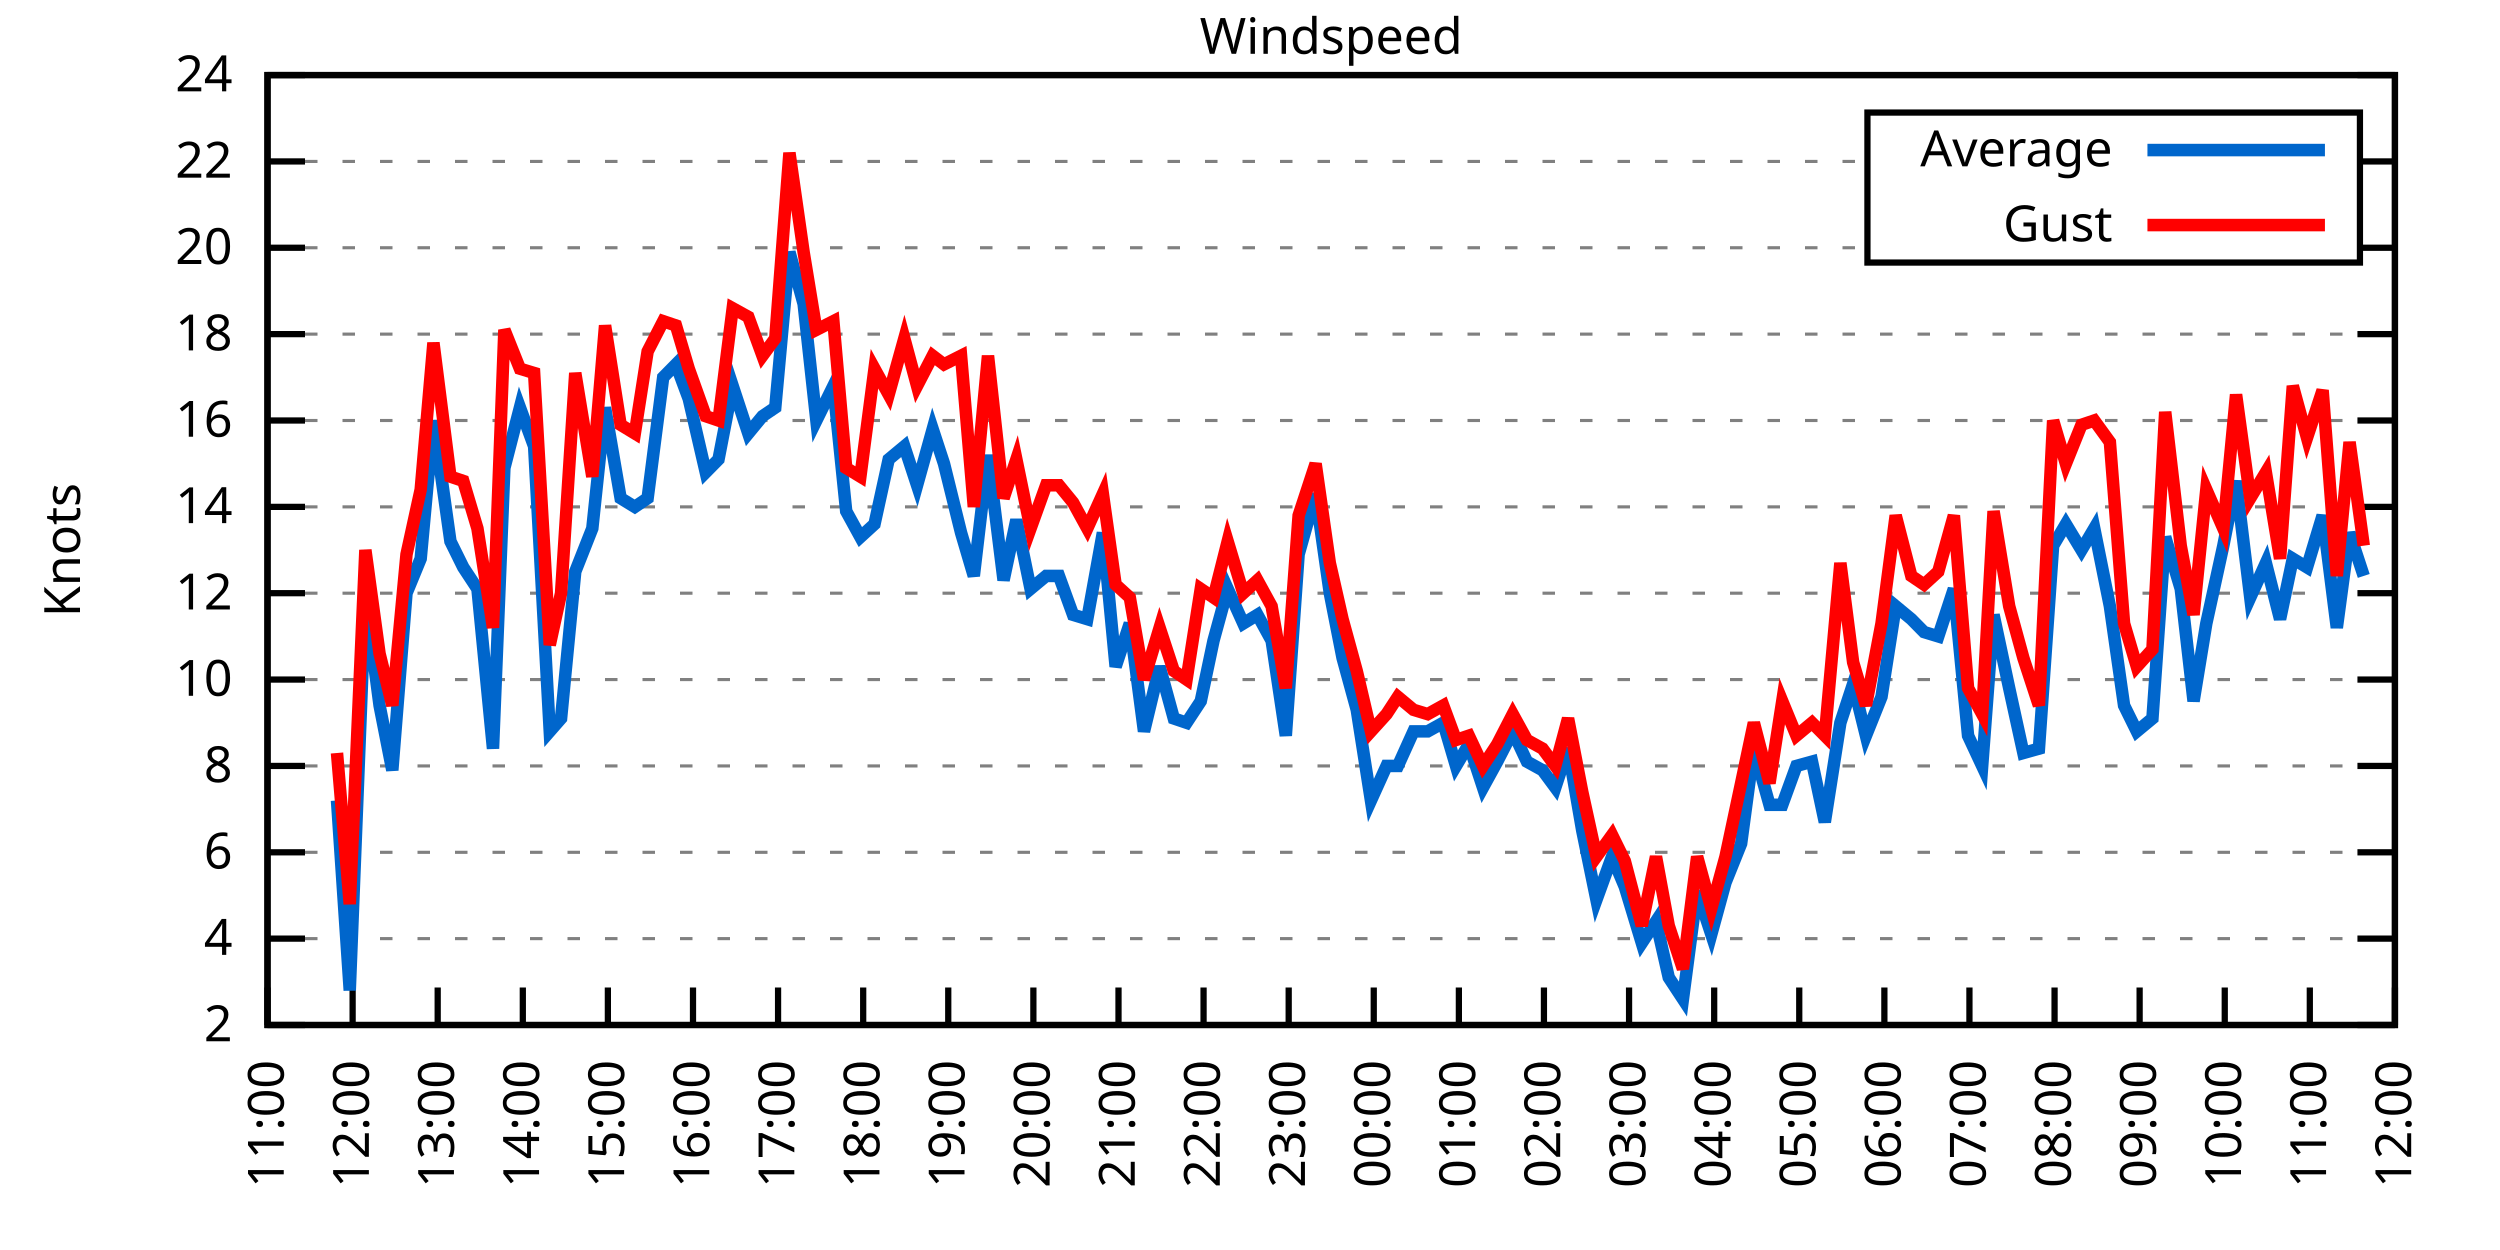
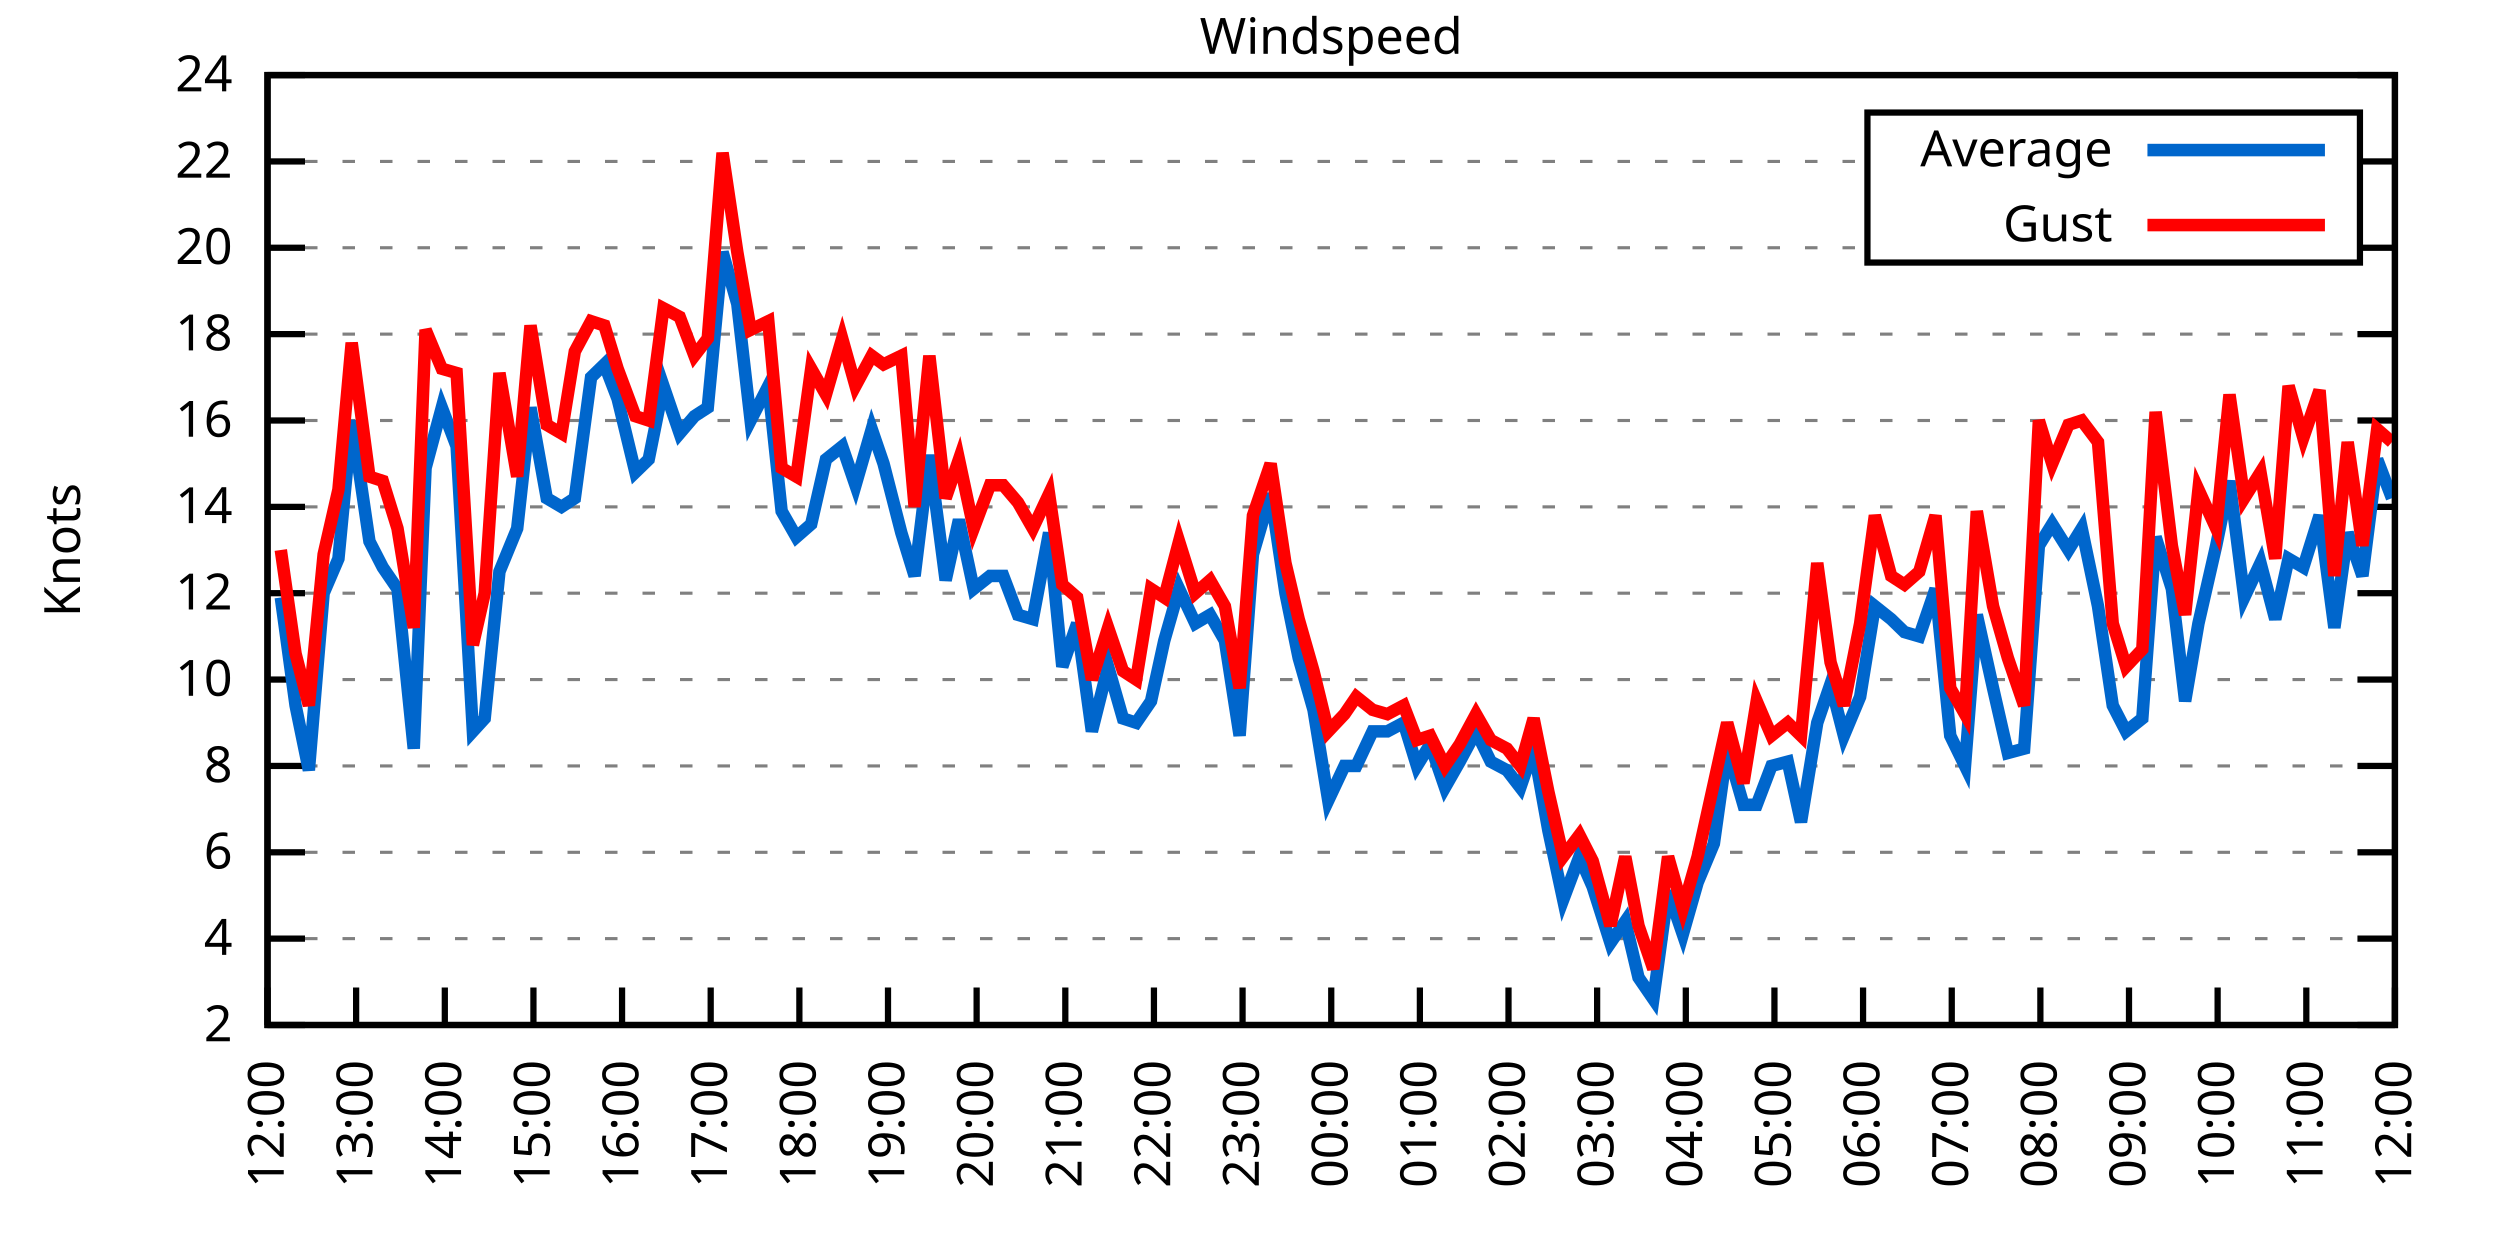
<svg xmlns="http://www.w3.org/2000/svg" xmlns:xlink="http://www.w3.org/1999/xlink" width="400" height="200" viewBox="0 0 400 200">
  <g id="gnuplot_canvas">
    <rect x="0" y="0" width="400" height="200" fill="none" />
    <defs>
      <circle id="gpDot" r="0.5" stroke-width="0.5" stroke="currentColor" />
      <path id="gpPt0" stroke-width="0.333" stroke="currentColor" d="M-1,0 h2 M0,-1 v2" />
      <path id="gpPt1" stroke-width="0.333" stroke="currentColor" d="M-1,-1 L1,1 M1,-1 L-1,1" />
      <path id="gpPt2" stroke-width="0.333" stroke="currentColor" d="M-1,0 L1,0 M0,-1 L0,1 M-1,-1 L1,1 M-1,1 L1,-1" />
      <rect id="gpPt3" stroke-width="0.333" stroke="currentColor" x="-1" y="-1" width="2" height="2" />
      <rect id="gpPt4" stroke-width="0.333" stroke="currentColor" fill="currentColor" x="-1" y="-1" width="2" height="2" />
      <circle id="gpPt5" stroke-width="0.333" stroke="currentColor" cx="0" cy="0" r="1" />
      <use xlink:href="#gpPt5" id="gpPt6" fill="currentColor" stroke="none" />
      <path id="gpPt7" stroke-width="0.333" stroke="currentColor" d="M0,-1.33 L-1.33,0.67 L1.33,0.67 z" />
      <use xlink:href="#gpPt7" id="gpPt8" fill="currentColor" stroke="none" />
      <use xlink:href="#gpPt7" id="gpPt9" stroke="currentColor" transform="rotate(180)" />
      <use xlink:href="#gpPt9" id="gpPt10" fill="currentColor" stroke="none" />
      <use xlink:href="#gpPt3" id="gpPt11" stroke="currentColor" transform="rotate(45)" />
      <use xlink:href="#gpPt11" id="gpPt12" fill="currentColor" stroke="none" />
      <path id="gpPt13" stroke-width="0.333" stroke="currentColor" d="M0,1.330 L1.265,0.411 L0.782,-1.067 L-0.782,-1.076 L-1.265,0.411 z" />
      <use xlink:href="#gpPt13" id="gpPt14" fill="currentColor" stroke="none" />
      <filter id="textbox" filterUnits="objectBoundingBox" x="0" y="0" height="1" width="1">
        <feFlood flood-color="white" flood-opacity="1" result="bgnd" />
        <feComposite in="SourceGraphic" in2="bgnd" operator="atop" />
      </filter>
      <filter id="greybox" filterUnits="objectBoundingBox" x="0" y="0" height="1" width="1">
        <feFlood flood-color="lightgrey" flood-opacity="1" result="grey" />
        <feComposite in="SourceGraphic" in2="grey" operator="atop" />
      </filter>
    </defs>
    <g fill="none" color="white" stroke="currentColor" stroke-width="1.00" stroke-linecap="butt" stroke-linejoin="miter">
</g>
    <g fill="none" color="black" stroke="currentColor" stroke-width="1.00" stroke-linecap="butt" stroke-linejoin="miter">
      <g stroke="none" shape-rendering="crispEdges">
        <polygon fill="rgb(255, 255, 255)" points="42.80,164.00 383.18,164.00 383.18,12.02 42.80,12.02 " />
      </g>
    </g>
    <g fill="none" color="black" stroke="currentColor" stroke-width="1.00" stroke-linecap="butt" stroke-linejoin="miter">
</g>
    <g fill="none" color="black" stroke="black" stroke-width="0.50" stroke-linecap="butt" stroke-linejoin="miter">
</g>
    <g fill="none" color="gray" stroke="currentColor" stroke-width="0.50" stroke-linecap="butt" stroke-linejoin="miter">
      <path stroke="gray" stroke-dasharray="2,4" class="gridline" d="M42.80,164.00 L383.19,164.00  " />
    </g>
    <g fill="none" color="gray" stroke="gray" stroke-width="1.00" stroke-linecap="butt" stroke-linejoin="miter">
</g>
    <g fill="none" color="black" stroke="currentColor" stroke-width="1.00" stroke-linecap="butt" stroke-linejoin="miter">
      <path stroke="black" d="M42.80,164.00 L48.80,164.00 M383.19,164.00 L377.19,164.00  " />
      <g transform="translate(37.20,166.60)" stroke="none" fill="black" font-family="Sans" font-size="8.00" text-anchor="end">
        <text>
          <tspan font-family="Sans"> 2</tspan>
        </text>
      </g>
    </g>
    <g fill="none" color="black" stroke="currentColor" stroke-width="1.00" stroke-linecap="butt" stroke-linejoin="miter">
</g>
    <g fill="none" color="black" stroke="black" stroke-width="0.50" stroke-linecap="butt" stroke-linejoin="miter">
</g>
    <g fill="none" color="gray" stroke="currentColor" stroke-width="0.50" stroke-linecap="butt" stroke-linejoin="miter">
      <path stroke="gray" stroke-dasharray="2,4" class="gridline" d="M42.80,150.18 L383.19,150.18  " />
    </g>
    <g fill="none" color="gray" stroke="gray" stroke-width="1.00" stroke-linecap="butt" stroke-linejoin="miter">
</g>
    <g fill="none" color="black" stroke="currentColor" stroke-width="1.00" stroke-linecap="butt" stroke-linejoin="miter">
      <path stroke="black" d="M42.80,150.18 L48.80,150.18 M383.19,150.18 L377.19,150.18  " />
      <g transform="translate(37.20,152.78)" stroke="none" fill="black" font-family="Sans" font-size="8.00" text-anchor="end">
        <text>
          <tspan font-family="Sans"> 4</tspan>
        </text>
      </g>
    </g>
    <g fill="none" color="black" stroke="currentColor" stroke-width="1.00" stroke-linecap="butt" stroke-linejoin="miter">
</g>
    <g fill="none" color="black" stroke="black" stroke-width="0.50" stroke-linecap="butt" stroke-linejoin="miter">
</g>
    <g fill="none" color="gray" stroke="currentColor" stroke-width="0.50" stroke-linecap="butt" stroke-linejoin="miter">
      <path stroke="gray" stroke-dasharray="2,4" class="gridline" d="M42.80,136.37 L383.19,136.37  " />
    </g>
    <g fill="none" color="gray" stroke="gray" stroke-width="1.00" stroke-linecap="butt" stroke-linejoin="miter">
</g>
    <g fill="none" color="black" stroke="currentColor" stroke-width="1.00" stroke-linecap="butt" stroke-linejoin="miter">
      <path stroke="black" d="M42.80,136.37 L48.80,136.37 M383.19,136.37 L377.19,136.37  " />
      <g transform="translate(37.20,138.97)" stroke="none" fill="black" font-family="Sans" font-size="8.00" text-anchor="end">
        <text>
          <tspan font-family="Sans"> 6</tspan>
        </text>
      </g>
    </g>
    <g fill="none" color="black" stroke="currentColor" stroke-width="1.00" stroke-linecap="butt" stroke-linejoin="miter">
</g>
    <g fill="none" color="black" stroke="black" stroke-width="0.50" stroke-linecap="butt" stroke-linejoin="miter">
</g>
    <g fill="none" color="gray" stroke="currentColor" stroke-width="0.50" stroke-linecap="butt" stroke-linejoin="miter">
      <path stroke="gray" stroke-dasharray="2,4" class="gridline" d="M42.80,122.55 L383.19,122.55  " />
    </g>
    <g fill="none" color="gray" stroke="gray" stroke-width="1.00" stroke-linecap="butt" stroke-linejoin="miter">
</g>
    <g fill="none" color="black" stroke="currentColor" stroke-width="1.00" stroke-linecap="butt" stroke-linejoin="miter">
      <path stroke="black" d="M42.80,122.55 L48.80,122.55 M383.19,122.55 L377.19,122.55  " />
      <g transform="translate(37.20,125.15)" stroke="none" fill="black" font-family="Sans" font-size="8.00" text-anchor="end">
        <text>
          <tspan font-family="Sans"> 8</tspan>
        </text>
      </g>
    </g>
    <g fill="none" color="black" stroke="currentColor" stroke-width="1.00" stroke-linecap="butt" stroke-linejoin="miter">
</g>
    <g fill="none" color="black" stroke="black" stroke-width="0.50" stroke-linecap="butt" stroke-linejoin="miter">
</g>
    <g fill="none" color="gray" stroke="currentColor" stroke-width="0.50" stroke-linecap="butt" stroke-linejoin="miter">
      <path stroke="gray" stroke-dasharray="2,4" class="gridline" d="M42.80,108.73 L383.19,108.73  " />
    </g>
    <g fill="none" color="gray" stroke="gray" stroke-width="1.00" stroke-linecap="butt" stroke-linejoin="miter">
</g>
    <g fill="none" color="black" stroke="currentColor" stroke-width="1.00" stroke-linecap="butt" stroke-linejoin="miter">
      <path stroke="black" d="M42.80,108.73 L48.80,108.73 M383.19,108.73 L377.19,108.73  " />
      <g transform="translate(37.20,111.33)" stroke="none" fill="black" font-family="Sans" font-size="8.00" text-anchor="end">
        <text>
          <tspan font-family="Sans"> 10</tspan>
        </text>
      </g>
    </g>
    <g fill="none" color="black" stroke="currentColor" stroke-width="1.00" stroke-linecap="butt" stroke-linejoin="miter">
</g>
    <g fill="none" color="black" stroke="black" stroke-width="0.50" stroke-linecap="butt" stroke-linejoin="miter">
</g>
    <g fill="none" color="gray" stroke="currentColor" stroke-width="0.50" stroke-linecap="butt" stroke-linejoin="miter">
      <path stroke="gray" stroke-dasharray="2,4" class="gridline" d="M42.80,94.91 L383.19,94.91  " />
    </g>
    <g fill="none" color="gray" stroke="gray" stroke-width="1.00" stroke-linecap="butt" stroke-linejoin="miter">
</g>
    <g fill="none" color="black" stroke="currentColor" stroke-width="1.00" stroke-linecap="butt" stroke-linejoin="miter">
      <path stroke="black" d="M42.80,94.91 L48.80,94.91 M383.19,94.91 L377.19,94.91  " />
      <g transform="translate(37.20,97.51)" stroke="none" fill="black" font-family="Sans" font-size="8.00" text-anchor="end">
        <text>
          <tspan font-family="Sans"> 12</tspan>
        </text>
      </g>
    </g>
    <g fill="none" color="black" stroke="currentColor" stroke-width="1.00" stroke-linecap="butt" stroke-linejoin="miter">
</g>
    <g fill="none" color="black" stroke="black" stroke-width="0.50" stroke-linecap="butt" stroke-linejoin="miter">
</g>
    <g fill="none" color="gray" stroke="currentColor" stroke-width="0.50" stroke-linecap="butt" stroke-linejoin="miter">
      <path stroke="gray" stroke-dasharray="2,4" class="gridline" d="M42.80,81.10 L383.19,81.10  " />
    </g>
    <g fill="none" color="gray" stroke="gray" stroke-width="1.00" stroke-linecap="butt" stroke-linejoin="miter">
</g>
    <g fill="none" color="black" stroke="currentColor" stroke-width="1.00" stroke-linecap="butt" stroke-linejoin="miter">
      <path stroke="black" d="M42.80,81.10 L48.80,81.10 M383.19,81.10 L377.19,81.10  " />
      <g transform="translate(37.20,83.70)" stroke="none" fill="black" font-family="Sans" font-size="8.00" text-anchor="end">
        <text>
          <tspan font-family="Sans"> 14</tspan>
        </text>
      </g>
    </g>
    <g fill="none" color="black" stroke="currentColor" stroke-width="1.00" stroke-linecap="butt" stroke-linejoin="miter">
</g>
    <g fill="none" color="black" stroke="black" stroke-width="0.50" stroke-linecap="butt" stroke-linejoin="miter">
</g>
    <g fill="none" color="gray" stroke="currentColor" stroke-width="0.50" stroke-linecap="butt" stroke-linejoin="miter">
      <path stroke="gray" stroke-dasharray="2,4" class="gridline" d="M42.80,67.28 L383.19,67.28  " />
    </g>
    <g fill="none" color="gray" stroke="gray" stroke-width="1.00" stroke-linecap="butt" stroke-linejoin="miter">
</g>
    <g fill="none" color="black" stroke="currentColor" stroke-width="1.00" stroke-linecap="butt" stroke-linejoin="miter">
      <path stroke="black" d="M42.80,67.28 L48.80,67.28 M383.19,67.28 L377.19,67.28  " />
      <g transform="translate(37.20,69.88)" stroke="none" fill="black" font-family="Sans" font-size="8.00" text-anchor="end">
        <text>
          <tspan font-family="Sans"> 16</tspan>
        </text>
      </g>
    </g>
    <g fill="none" color="black" stroke="currentColor" stroke-width="1.00" stroke-linecap="butt" stroke-linejoin="miter">
</g>
    <g fill="none" color="black" stroke="black" stroke-width="0.50" stroke-linecap="butt" stroke-linejoin="miter">
</g>
    <g fill="none" color="gray" stroke="currentColor" stroke-width="0.50" stroke-linecap="butt" stroke-linejoin="miter">
      <path stroke="gray" stroke-dasharray="2,4" class="gridline" d="M42.80,53.46 L383.19,53.46  " />
    </g>
    <g fill="none" color="gray" stroke="gray" stroke-width="1.00" stroke-linecap="butt" stroke-linejoin="miter">
</g>
    <g fill="none" color="black" stroke="currentColor" stroke-width="1.00" stroke-linecap="butt" stroke-linejoin="miter">
      <path stroke="black" d="M42.80,53.46 L48.80,53.46 M383.19,53.46 L377.19,53.46  " />
      <g transform="translate(37.20,56.06)" stroke="none" fill="black" font-family="Sans" font-size="8.00" text-anchor="end">
        <text>
          <tspan font-family="Sans"> 18</tspan>
        </text>
      </g>
    </g>
    <g fill="none" color="black" stroke="currentColor" stroke-width="1.00" stroke-linecap="butt" stroke-linejoin="miter">
</g>
    <g fill="none" color="black" stroke="black" stroke-width="0.50" stroke-linecap="butt" stroke-linejoin="miter">
</g>
    <g fill="none" color="gray" stroke="currentColor" stroke-width="0.50" stroke-linecap="butt" stroke-linejoin="miter">
      <path stroke="gray" stroke-dasharray="2,4" class="gridline" d="M42.80,39.64 L298.79,39.64 M377.59,39.64 L383.19,39.64  " />
    </g>
    <g fill="none" color="gray" stroke="gray" stroke-width="1.00" stroke-linecap="butt" stroke-linejoin="miter">
</g>
    <g fill="none" color="black" stroke="currentColor" stroke-width="1.00" stroke-linecap="butt" stroke-linejoin="miter">
      <path stroke="black" d="M42.80,39.64 L48.80,39.64 M383.19,39.64 L377.19,39.64  " />
      <g transform="translate(37.20,42.24)" stroke="none" fill="black" font-family="Sans" font-size="8.00" text-anchor="end">
        <text>
          <tspan font-family="Sans"> 20</tspan>
        </text>
      </g>
    </g>
    <g fill="none" color="black" stroke="currentColor" stroke-width="1.00" stroke-linecap="butt" stroke-linejoin="miter">
</g>
    <g fill="none" color="black" stroke="black" stroke-width="0.50" stroke-linecap="butt" stroke-linejoin="miter">
</g>
    <g fill="none" color="gray" stroke="currentColor" stroke-width="0.50" stroke-linecap="butt" stroke-linejoin="miter">
      <path stroke="gray" stroke-dasharray="2,4" class="gridline" d="M42.80,25.83 L298.79,25.83 M377.59,25.83 L383.19,25.83  " />
    </g>
    <g fill="none" color="gray" stroke="gray" stroke-width="1.00" stroke-linecap="butt" stroke-linejoin="miter">
</g>
    <g fill="none" color="black" stroke="currentColor" stroke-width="1.00" stroke-linecap="butt" stroke-linejoin="miter">
      <path stroke="black" d="M42.80,25.83 L48.80,25.83 M383.19,25.83 L377.19,25.83  " />
      <g transform="translate(37.20,28.43)" stroke="none" fill="black" font-family="Sans" font-size="8.00" text-anchor="end">
        <text>
          <tspan font-family="Sans"> 22</tspan>
        </text>
      </g>
    </g>
    <g fill="none" color="black" stroke="currentColor" stroke-width="1.00" stroke-linecap="butt" stroke-linejoin="miter">
</g>
    <g fill="none" color="black" stroke="black" stroke-width="0.50" stroke-linecap="butt" stroke-linejoin="miter">
</g>
    <g fill="none" color="gray" stroke="currentColor" stroke-width="0.50" stroke-linecap="butt" stroke-linejoin="miter">
      <path stroke="gray" stroke-dasharray="2,4" class="gridline" d="M42.80,12.01 L383.19,12.01  " />
    </g>
    <g fill="none" color="gray" stroke="gray" stroke-width="1.00" stroke-linecap="butt" stroke-linejoin="miter">
</g>
    <g fill="none" color="black" stroke="currentColor" stroke-width="1.00" stroke-linecap="butt" stroke-linejoin="miter">
      <path stroke="black" d="M42.80,12.01 L48.80,12.01 M383.19,12.01 L377.19,12.01  " />
      <g transform="translate(37.20,14.61)" stroke="none" fill="black" font-family="Sans" font-size="8.00" text-anchor="end">
        <text>
          <tspan font-family="Sans"> 24</tspan>
        </text>
      </g>
    </g>
    <g fill="none" color="black" stroke="currentColor" stroke-width="1.00" stroke-linecap="butt" stroke-linejoin="miter">
      <path stroke="black" d="M42.80,164.00 L42.80,158.00  " />
      <g transform="translate(45.40,169.60) rotate(270.00)" stroke="none" fill="black" font-family="Sans" font-size="8.00" text-anchor="end">
        <text>
-           <tspan font-family="Sans">11:00</tspan>
-         </text>
-       </g>
-     </g>
-     <g fill="none" color="black" stroke="currentColor" stroke-width="1.00" stroke-linecap="butt" stroke-linejoin="miter">
-       <path stroke="black" d="M56.42,164.00 L56.42,158.00  " />
-       <g transform="translate(59.02,169.60) rotate(270.00)" stroke="none" fill="black" font-family="Sans" font-size="8.00" text-anchor="end">
-         <text>
          <tspan font-family="Sans">12:00</tspan>
        </text>
      </g>
    </g>
    <g fill="none" color="black" stroke="currentColor" stroke-width="1.00" stroke-linecap="butt" stroke-linejoin="miter">
-       <path stroke="black" d="M70.03,164.00 L70.03,158.00  " />
-       <g transform="translate(72.63,169.60) rotate(270.00)" stroke="none" fill="black" font-family="Sans" font-size="8.00" text-anchor="end">
+       <path stroke="black" d="M56.98,164.00 L56.98,158.00  " />
+       <g transform="translate(59.58,169.60) rotate(270.00)" stroke="none" fill="black" font-family="Sans" font-size="8.00" text-anchor="end">
        <text>
          <tspan font-family="Sans">13:00</tspan>
        </text>
      </g>
    </g>
    <g fill="none" color="black" stroke="currentColor" stroke-width="1.00" stroke-linecap="butt" stroke-linejoin="miter">
-       <path stroke="black" d="M83.65,164.00 L83.65,158.00  " />
-       <g transform="translate(86.25,169.60) rotate(270.00)" stroke="none" fill="black" font-family="Sans" font-size="8.00" text-anchor="end">
+       <path stroke="black" d="M71.17,164.00 L71.17,158.00  " />
+       <g transform="translate(73.77,169.60) rotate(270.00)" stroke="none" fill="black" font-family="Sans" font-size="8.00" text-anchor="end">
        <text>
          <tspan font-family="Sans">14:00</tspan>
        </text>
      </g>
    </g>
    <g fill="none" color="black" stroke="currentColor" stroke-width="1.00" stroke-linecap="butt" stroke-linejoin="miter">
-       <path stroke="black" d="M97.26,164.00 L97.26,158.00  " />
-       <g transform="translate(99.86,169.60) rotate(270.00)" stroke="none" fill="black" font-family="Sans" font-size="8.00" text-anchor="end">
+       <path stroke="black" d="M85.35,164.00 L85.35,158.00  " />
+       <g transform="translate(87.95,169.60) rotate(270.00)" stroke="none" fill="black" font-family="Sans" font-size="8.00" text-anchor="end">
        <text>
          <tspan font-family="Sans">15:00</tspan>
        </text>
      </g>
    </g>
    <g fill="none" color="black" stroke="currentColor" stroke-width="1.00" stroke-linecap="butt" stroke-linejoin="miter">
-       <path stroke="black" d="M110.88,164.00 L110.88,158.00  " />
-       <g transform="translate(113.48,169.60) rotate(270.00)" stroke="none" fill="black" font-family="Sans" font-size="8.00" text-anchor="end">
+       <path stroke="black" d="M99.53,164.00 L99.53,158.00  " />
+       <g transform="translate(102.13,169.60) rotate(270.00)" stroke="none" fill="black" font-family="Sans" font-size="8.00" text-anchor="end">
        <text>
          <tspan font-family="Sans">16:00</tspan>
        </text>
      </g>
    </g>
    <g fill="none" color="black" stroke="currentColor" stroke-width="1.00" stroke-linecap="butt" stroke-linejoin="miter">
-       <path stroke="black" d="M124.49,164.00 L124.49,158.00  " />
-       <g transform="translate(127.09,169.60) rotate(270.00)" stroke="none" fill="black" font-family="Sans" font-size="8.00" text-anchor="end">
+       <path stroke="black" d="M113.71,164.00 L113.71,158.00  " />
+       <g transform="translate(116.31,169.60) rotate(270.00)" stroke="none" fill="black" font-family="Sans" font-size="8.00" text-anchor="end">
        <text>
          <tspan font-family="Sans">17:00</tspan>
        </text>
      </g>
    </g>
    <g fill="none" color="black" stroke="currentColor" stroke-width="1.00" stroke-linecap="butt" stroke-linejoin="miter">
-       <path stroke="black" d="M138.11,164.00 L138.11,158.00  " />
-       <g transform="translate(140.71,169.60) rotate(270.00)" stroke="none" fill="black" font-family="Sans" font-size="8.00" text-anchor="end">
+       <path stroke="black" d="M127.90,164.00 L127.90,158.00  " />
+       <g transform="translate(130.50,169.60) rotate(270.00)" stroke="none" fill="black" font-family="Sans" font-size="8.00" text-anchor="end">
        <text>
          <tspan font-family="Sans">18:00</tspan>
        </text>
      </g>
    </g>
    <g fill="none" color="black" stroke="currentColor" stroke-width="1.00" stroke-linecap="butt" stroke-linejoin="miter">
-       <path stroke="black" d="M151.72,164.00 L151.72,158.00  " />
-       <g transform="translate(154.32,169.60) rotate(270.00)" stroke="none" fill="black" font-family="Sans" font-size="8.00" text-anchor="end">
+       <path stroke="black" d="M142.08,164.00 L142.08,158.00  " />
+       <g transform="translate(144.68,169.60) rotate(270.00)" stroke="none" fill="black" font-family="Sans" font-size="8.00" text-anchor="end">
        <text>
          <tspan font-family="Sans">19:00</tspan>
        </text>
      </g>
    </g>
    <g fill="none" color="black" stroke="currentColor" stroke-width="1.00" stroke-linecap="butt" stroke-linejoin="miter">
-       <path stroke="black" d="M165.34,164.00 L165.34,158.00  " />
-       <g transform="translate(167.94,169.60) rotate(270.00)" stroke="none" fill="black" font-family="Sans" font-size="8.00" text-anchor="end">
+       <path stroke="black" d="M156.26,164.00 L156.26,158.00  " />
+       <g transform="translate(158.86,169.60) rotate(270.00)" stroke="none" fill="black" font-family="Sans" font-size="8.00" text-anchor="end">
        <text>
          <tspan font-family="Sans">20:00</tspan>
        </text>
      </g>
    </g>
    <g fill="none" color="black" stroke="currentColor" stroke-width="1.00" stroke-linecap="butt" stroke-linejoin="miter">
-       <path stroke="black" d="M178.96,164.00 L178.96,158.00  " />
-       <g transform="translate(181.56,169.60) rotate(270.00)" stroke="none" fill="black" font-family="Sans" font-size="8.00" text-anchor="end">
+       <path stroke="black" d="M170.45,164.00 L170.45,158.00  " />
+       <g transform="translate(173.05,169.60) rotate(270.00)" stroke="none" fill="black" font-family="Sans" font-size="8.00" text-anchor="end">
        <text>
          <tspan font-family="Sans">21:00</tspan>
        </text>
      </g>
    </g>
    <g fill="none" color="black" stroke="currentColor" stroke-width="1.00" stroke-linecap="butt" stroke-linejoin="miter">
-       <path stroke="black" d="M192.57,164.00 L192.57,158.00  " />
-       <g transform="translate(195.17,169.60) rotate(270.00)" stroke="none" fill="black" font-family="Sans" font-size="8.00" text-anchor="end">
+       <path stroke="black" d="M184.63,164.00 L184.63,158.00  " />
+       <g transform="translate(187.23,169.60) rotate(270.00)" stroke="none" fill="black" font-family="Sans" font-size="8.00" text-anchor="end">
        <text>
          <tspan font-family="Sans">22:00</tspan>
        </text>
      </g>
    </g>
    <g fill="none" color="black" stroke="currentColor" stroke-width="1.00" stroke-linecap="butt" stroke-linejoin="miter">
-       <path stroke="black" d="M206.19,164.00 L206.19,158.00  " />
-       <g transform="translate(208.79,169.60) rotate(270.00)" stroke="none" fill="black" font-family="Sans" font-size="8.00" text-anchor="end">
+       <path stroke="black" d="M198.81,164.00 L198.81,158.00  " />
+       <g transform="translate(201.41,169.60) rotate(270.00)" stroke="none" fill="black" font-family="Sans" font-size="8.00" text-anchor="end">
        <text>
          <tspan font-family="Sans">23:00</tspan>
        </text>
      </g>
    </g>
    <g fill="none" color="black" stroke="currentColor" stroke-width="1.00" stroke-linecap="butt" stroke-linejoin="miter">
-       <path stroke="black" d="M219.80,164.00 L219.80,158.00  " />
-       <g transform="translate(222.40,169.60) rotate(270.00)" stroke="none" fill="black" font-family="Sans" font-size="8.00" text-anchor="end">
+       <path stroke="black" d="M213.00,164.00 L213.00,158.00  " />
+       <g transform="translate(215.60,169.60) rotate(270.00)" stroke="none" fill="black" font-family="Sans" font-size="8.00" text-anchor="end">
        <text>
          <tspan font-family="Sans">00:00</tspan>
        </text>
      </g>
    </g>
    <g fill="none" color="black" stroke="currentColor" stroke-width="1.00" stroke-linecap="butt" stroke-linejoin="miter">
-       <path stroke="black" d="M233.42,164.00 L233.42,158.00  " />
-       <g transform="translate(236.02,169.60) rotate(270.00)" stroke="none" fill="black" font-family="Sans" font-size="8.00" text-anchor="end">
+       <path stroke="black" d="M227.18,164.00 L227.18,158.00  " />
+       <g transform="translate(229.78,169.60) rotate(270.00)" stroke="none" fill="black" font-family="Sans" font-size="8.00" text-anchor="end">
        <text>
          <tspan font-family="Sans">01:00</tspan>
        </text>
      </g>
    </g>
    <g fill="none" color="black" stroke="currentColor" stroke-width="1.00" stroke-linecap="butt" stroke-linejoin="miter">
-       <path stroke="black" d="M247.03,164.00 L247.03,158.00  " />
-       <g transform="translate(249.63,169.60) rotate(270.00)" stroke="none" fill="black" font-family="Sans" font-size="8.00" text-anchor="end">
+       <path stroke="black" d="M241.36,164.00 L241.36,158.00  " />
+       <g transform="translate(243.96,169.60) rotate(270.00)" stroke="none" fill="black" font-family="Sans" font-size="8.00" text-anchor="end">
        <text>
          <tspan font-family="Sans">02:00</tspan>
        </text>
      </g>
    </g>
    <g fill="none" color="black" stroke="currentColor" stroke-width="1.00" stroke-linecap="butt" stroke-linejoin="miter">
-       <path stroke="black" d="M260.65,164.00 L260.65,158.00  " />
-       <g transform="translate(263.25,169.60) rotate(270.00)" stroke="none" fill="black" font-family="Sans" font-size="8.00" text-anchor="end">
+       <path stroke="black" d="M255.54,164.00 L255.54,158.00  " />
+       <g transform="translate(258.14,169.60) rotate(270.00)" stroke="none" fill="black" font-family="Sans" font-size="8.00" text-anchor="end">
        <text>
          <tspan font-family="Sans">03:00</tspan>
        </text>
      </g>
    </g>
    <g fill="none" color="black" stroke="currentColor" stroke-width="1.00" stroke-linecap="butt" stroke-linejoin="miter">
-       <path stroke="black" d="M274.27,164.00 L274.27,158.00  " />
-       <g transform="translate(276.87,169.60) rotate(270.00)" stroke="none" fill="black" font-family="Sans" font-size="8.00" text-anchor="end">
+       <path stroke="black" d="M269.73,164.00 L269.73,158.00  " />
+       <g transform="translate(272.33,169.60) rotate(270.00)" stroke="none" fill="black" font-family="Sans" font-size="8.00" text-anchor="end">
        <text>
          <tspan font-family="Sans">04:00</tspan>
        </text>
      </g>
    </g>
    <g fill="none" color="black" stroke="currentColor" stroke-width="1.00" stroke-linecap="butt" stroke-linejoin="miter">
-       <path stroke="black" d="M287.88,164.00 L287.88,158.00  " />
-       <g transform="translate(290.48,169.60) rotate(270.00)" stroke="none" fill="black" font-family="Sans" font-size="8.00" text-anchor="end">
+       <path stroke="black" d="M283.91,164.00 L283.91,158.00  " />
+       <g transform="translate(286.51,169.60) rotate(270.00)" stroke="none" fill="black" font-family="Sans" font-size="8.00" text-anchor="end">
        <text>
          <tspan font-family="Sans">05:00</tspan>
        </text>
      </g>
    </g>
    <g fill="none" color="black" stroke="currentColor" stroke-width="1.00" stroke-linecap="butt" stroke-linejoin="miter">
-       <path stroke="black" d="M301.50,164.00 L301.50,158.00  " />
-       <g transform="translate(304.10,169.60) rotate(270.00)" stroke="none" fill="black" font-family="Sans" font-size="8.00" text-anchor="end">
+       <path stroke="black" d="M298.09,164.00 L298.09,158.00  " />
+       <g transform="translate(300.69,169.60) rotate(270.00)" stroke="none" fill="black" font-family="Sans" font-size="8.00" text-anchor="end">
        <text>
          <tspan font-family="Sans">06:00</tspan>
        </text>
      </g>
    </g>
    <g fill="none" color="black" stroke="currentColor" stroke-width="1.00" stroke-linecap="butt" stroke-linejoin="miter">
-       <path stroke="black" d="M315.11,164.00 L315.11,158.00  " />
-       <g transform="translate(317.71,169.60) rotate(270.00)" stroke="none" fill="black" font-family="Sans" font-size="8.00" text-anchor="end">
+       <path stroke="black" d="M312.28,164.00 L312.28,158.00  " />
+       <g transform="translate(314.88,169.60) rotate(270.00)" stroke="none" fill="black" font-family="Sans" font-size="8.00" text-anchor="end">
        <text>
          <tspan font-family="Sans">07:00</tspan>
        </text>
      </g>
    </g>
    <g fill="none" color="black" stroke="currentColor" stroke-width="1.00" stroke-linecap="butt" stroke-linejoin="miter">
-       <path stroke="black" d="M328.73,164.00 L328.73,158.00  " />
-       <g transform="translate(331.33,169.60) rotate(270.00)" stroke="none" fill="black" font-family="Sans" font-size="8.00" text-anchor="end">
+       <path stroke="black" d="M326.46,164.00 L326.46,158.00  " />
+       <g transform="translate(329.06,169.60) rotate(270.00)" stroke="none" fill="black" font-family="Sans" font-size="8.00" text-anchor="end">
        <text>
          <tspan font-family="Sans">08:00</tspan>
        </text>
      </g>
    </g>
    <g fill="none" color="black" stroke="currentColor" stroke-width="1.00" stroke-linecap="butt" stroke-linejoin="miter">
-       <path stroke="black" d="M342.34,164.00 L342.34,158.00  " />
-       <g transform="translate(344.94,169.60) rotate(270.00)" stroke="none" fill="black" font-family="Sans" font-size="8.00" text-anchor="end">
+       <path stroke="black" d="M340.64,164.00 L340.64,158.00  " />
+       <g transform="translate(343.24,169.60) rotate(270.00)" stroke="none" fill="black" font-family="Sans" font-size="8.00" text-anchor="end">
        <text>
          <tspan font-family="Sans">09:00</tspan>
        </text>
      </g>
    </g>
    <g fill="none" color="black" stroke="currentColor" stroke-width="1.00" stroke-linecap="butt" stroke-linejoin="miter">
-       <path stroke="black" d="M355.96,164.00 L355.96,158.00  " />
-       <g transform="translate(358.56,169.60) rotate(270.00)" stroke="none" fill="black" font-family="Sans" font-size="8.00" text-anchor="end">
+       <path stroke="black" d="M354.82,164.00 L354.82,158.00  " />
+       <g transform="translate(357.42,169.60) rotate(270.00)" stroke="none" fill="black" font-family="Sans" font-size="8.00" text-anchor="end">
        <text>
          <tspan font-family="Sans">10:00</tspan>
        </text>
      </g>
    </g>
    <g fill="none" color="black" stroke="currentColor" stroke-width="1.00" stroke-linecap="butt" stroke-linejoin="miter">
-       <path stroke="black" d="M369.57,164.00 L369.57,158.00  " />
-       <g transform="translate(372.17,169.60) rotate(270.00)" stroke="none" fill="black" font-family="Sans" font-size="8.00" text-anchor="end">
+       <path stroke="black" d="M369.01,164.00 L369.01,158.00  " />
+       <g transform="translate(371.61,169.60) rotate(270.00)" stroke="none" fill="black" font-family="Sans" font-size="8.00" text-anchor="end">
        <text>
          <tspan font-family="Sans">11:00</tspan>
        </text>
      </g>
    </g>
    <g fill="none" color="black" stroke="currentColor" stroke-width="1.00" stroke-linecap="butt" stroke-linejoin="miter">
      <path stroke="black" d="M383.19,164.00 L383.19,158.00  " />
      <g transform="translate(385.79,169.60) rotate(270.00)" stroke="none" fill="black" font-family="Sans" font-size="8.00" text-anchor="end">
        <text>
          <tspan font-family="Sans">12:00</tspan>
        </text>
      </g>
    </g>
    <g fill="none" color="black" stroke="currentColor" stroke-width="1.00" stroke-linecap="butt" stroke-linejoin="miter">
</g>
    <g fill="none" color="black" stroke="currentColor" stroke-width="1.00" stroke-linecap="butt" stroke-linejoin="miter">
      <path stroke="black" d="M42.80,12.01 L42.80,164.00 L383.19,164.00 L383.19,12.01 L42.80,12.01 Z  " />
    </g>
    <g fill="none" color="black" stroke="currentColor" stroke-width="1.00" stroke-linecap="butt" stroke-linejoin="miter">
</g>
    <g fill="none" color="black" stroke="currentColor" stroke-width="1.00" stroke-linecap="butt" stroke-linejoin="miter">
      <path stroke="black" d="M298.79,42.01 L298.79,18.01 L377.59,18.01 L377.59,42.01 L298.79,42.01 Z  " />
    </g>
    <g id="Windspeed_plot_1">
      <g fill="none" color="white" stroke="black" stroke-width="2.00" stroke-linecap="butt" stroke-linejoin="miter">
</g>
      <g fill="none" color="black" stroke="currentColor" stroke-width="2.00" stroke-linecap="butt" stroke-linejoin="miter">
        <g transform="translate(337.99,26.61)" stroke="none" fill="black" font-family="Sans" font-size="8.00" text-anchor="end">
          <text>
            <tspan font-family="Sans">Average</tspan>
          </text>
        </g>
      </g>
      <g fill="none" color="black" stroke="currentColor" stroke-width="2.00" stroke-linecap="butt" stroke-linejoin="miter">
-         <path stroke="rgb(  0, 102, 204)" d="M343.59,24.01 L371.99,24.01 M53.92,128.08 L55.96,158.47 L58.46,95.60 L60.73,112.88 L62.77,123.24 L65.04,94.91   L67.31,89.39 L69.35,67.28 L72.07,86.62 L74.12,90.77 L76.39,94.22 L78.88,119.78 L80.70,74.88 L83.19,65.21   L85.46,71.42 L87.96,117.02 L89.77,114.95 L92.04,91.46 L94.77,84.55 L96.81,65.21 L99.30,79.71 L101.57,81.10   L103.62,79.71 L106.11,60.37 L108.15,58.30 L110.20,63.82 L112.92,75.57 L114.96,73.50 L117.23,61.75 L119.73,69.35   L122.00,66.59 L124.04,65.21 L126.31,40.34 L128.58,48.63 L130.62,67.28 L133.34,61.75 L135.39,81.79 L137.66,85.93   L139.92,83.86 L142.19,73.50 L144.69,71.42 L146.73,77.64 L149.23,68.66 L151.04,74.19 L153.77,85.24 L155.81,92.15   L158.08,72.81 L160.57,92.84 L162.62,83.17 L164.89,94.22 L167.38,92.15 L169.43,92.15 L171.69,98.37 L173.96,99.06   L176.46,85.24 L178.50,106.66 L180.77,99.75 L183.04,117.02 L185.54,106.66 L187.81,114.95 L189.85,115.64 L192.12,112.19   L194.16,102.51 L196.43,94.22 L198.93,99.75 L201.19,98.37 L203.46,102.51 L205.73,117.71 L207.78,88.70 L210.50,79.02   L212.77,94.91 L214.81,105.28 L217.08,113.57 L219.35,128.08 L221.85,122.55 L223.66,122.55 L226.16,117.02 L228.43,117.02   L230.92,115.64 L232.96,122.55 L235.01,119.09 L237.28,126.00 L239.55,121.86 L242.04,117.02 L244.31,121.86 L246.81,123.24   L248.85,126.00 L250.89,119.78 L253.16,132.91 L255.43,143.96 L257.93,137.06 L259.97,141.89 L262.69,150.87 L264.96,147.42   L267.00,156.40 L269.27,159.85 L271.54,142.58 L273.81,149.49 L276.08,141.20 L278.58,134.98 L280.62,119.78 L283.12,128.77   L285.16,128.77 L287.43,122.55 L289.92,121.86 L291.97,131.53 L294.46,115.64 L296.50,109.42 L298.55,117.71 L301.04,111.49   L303.31,96.99 L305.81,99.06 L307.85,101.13 L310.12,101.82 L312.62,94.22 L314.89,117.71 L317.15,122.55 L318.97,98.37   L321.47,110.11 L323.74,120.48 L326.23,119.78 L328.50,87.31 L330.54,83.86 L333.04,88.00 L335.08,84.55 L337.58,96.99   L339.85,112.88 L341.89,117.02 L344.39,114.95 L346.43,85.93 L348.92,94.22 L350.97,112.19 L353.01,99.75 L355.73,87.31   L357.77,76.95 L360.04,95.60 L362.54,90.08 L364.81,99.06 L366.85,89.39 L369.12,90.77 L371.62,82.48 L373.89,100.44   L375.93,85.24 L378.20,92.15  " />
+         <path stroke="rgb(  0, 102, 204)" d="M343.59,24.01 L371.99,24.01 M44.93,95.60 L47.29,112.88 L49.42,123.24 L51.78,94.91 L54.15,89.39 L56.27,67.28   L59.11,86.62 L61.24,90.77 L63.60,94.22 L66.20,119.78 L68.09,74.88 L70.69,65.21 L73.06,71.42 L75.66,117.02   L77.55,114.95 L79.91,91.46 L82.75,84.55 L84.88,65.21 L87.48,79.71 L89.84,81.10 L91.97,79.71 L94.57,60.37   L96.70,58.30 L98.82,63.82 L101.66,75.57 L103.79,73.50 L106.15,61.75 L108.75,69.35 L111.11,66.59 L113.24,65.21   L115.61,40.34 L117.97,48.63 L120.10,67.28 L122.93,61.75 L125.06,81.79 L127.42,85.93 L129.79,83.86 L132.15,73.50   L134.75,71.42 L136.88,77.64 L139.48,68.66 L141.37,74.19 L144.21,85.24 L146.34,92.15 L148.70,72.81 L151.30,92.84   L153.43,83.17 L155.79,94.22 L158.39,92.15 L160.52,92.15 L162.88,98.37 L165.25,99.06 L167.85,85.24 L169.97,106.66   L172.34,99.75 L174.70,117.02 L177.30,106.66 L179.67,114.95 L181.79,115.64 L184.16,112.19 L186.28,102.51 L188.65,94.22   L191.25,99.75 L193.61,98.37 L195.98,102.51 L198.34,117.71 L200.47,88.70 L203.30,79.02 L205.67,94.91 L207.79,105.28   L210.16,113.57 L212.52,128.08 L215.12,122.55 L217.01,122.55 L219.61,117.02 L221.98,117.02 L224.58,115.64 L226.71,122.55   L228.83,119.09 L231.20,126.00 L233.56,121.86 L236.16,117.02 L238.52,121.86 L241.12,123.24 L243.25,126.00 L245.38,119.78   L247.74,132.91 L250.11,143.96 L252.71,137.06 L254.83,141.89 L257.67,150.87 L260.04,147.42 L262.16,156.40 L264.53,159.85   L266.89,142.58 L269.25,149.49 L271.62,141.20 L274.22,134.98 L276.35,119.78 L278.95,128.77 L281.07,128.77 L283.44,122.55   L286.04,121.86 L288.16,131.53 L290.76,115.64 L292.89,109.42 L295.02,117.71 L297.62,111.49 L299.98,96.99 L302.58,99.06   L304.71,101.13 L307.08,101.82 L309.68,94.22 L312.04,117.71 L314.40,122.55 L316.29,98.37 L318.89,110.11 L321.26,120.48   L323.86,119.78 L326.22,87.31 L328.35,83.86 L330.95,88.00 L333.08,84.55 L335.68,96.99 L338.04,112.88 L340.17,117.02   L342.77,114.95 L344.90,85.93 L347.50,94.22 L349.62,112.19 L351.75,99.75 L354.59,87.31 L356.72,76.95 L359.08,95.60   L361.68,90.08 L364.04,99.06 L366.17,89.39 L368.53,90.77 L371.13,82.48 L373.50,100.44 L375.63,85.24 L377.99,92.15   L380.35,73.50 L382.72,79.71  " />
      </g>
    </g>
    <g id="Windspeed_plot_2">
      <g fill="none" color="black" stroke="currentColor" stroke-width="2.00" stroke-linecap="butt" stroke-linejoin="miter">
        <g transform="translate(337.99,38.61)" stroke="none" fill="black" font-family="Sans" font-size="8.00" text-anchor="end">
          <text>
            <tspan font-family="Sans">Gust</tspan>
          </text>
        </g>
      </g>
      <g fill="none" color="black" stroke="currentColor" stroke-width="2.00" stroke-linecap="butt" stroke-linejoin="miter">
-         <path stroke="rgb(255,   0,   0)" d="M343.59,36.01 L371.99,36.01 M53.92,120.48 L55.96,144.66 L58.46,88.00 L60.73,104.59 L62.77,112.88 L65.04,88.70   L67.31,78.33 L69.35,54.84 L72.07,76.26 L74.12,76.95 L76.39,84.55 L78.88,100.44 L80.70,52.77 L83.19,58.99   L85.46,59.68 L87.96,103.20 L89.77,94.91 L92.04,59.68 L94.77,76.26 L96.81,52.08 L99.30,67.97 L101.57,69.35   L103.62,56.23 L106.11,51.39 L108.15,52.08 L110.20,58.99 L112.92,66.59 L114.96,67.28 L117.23,49.32 L119.73,50.70   L122.00,56.92 L124.04,54.15 L126.31,24.45 L128.58,40.34 L130.62,52.77 L133.34,51.39 L135.39,74.88 L137.66,76.26   L139.92,58.99 L142.19,63.13 L144.69,54.15 L146.73,61.75 L149.23,56.92 L151.04,58.30 L153.77,56.92 L155.81,81.10   L158.08,56.92 L160.57,79.71 L162.62,73.50 L164.89,84.55 L167.38,77.64 L169.43,77.64 L171.69,80.41 L173.96,84.55   L176.46,79.02 L178.50,93.53 L180.77,95.60 L183.04,108.73 L185.54,100.44 L187.81,107.35 L189.85,108.73 L192.12,94.22   L194.16,95.60 L196.43,86.62 L198.93,94.91 L201.19,92.84 L203.46,96.99 L205.73,110.11 L207.78,82.48 L210.50,74.19   L212.77,90.08 L214.81,99.06 L217.08,107.35 L219.35,117.02 L221.85,114.26 L223.66,111.49 L226.16,113.57 L228.43,114.26   L230.92,112.88 L232.96,118.40 L235.01,117.71 L237.28,122.55 L239.55,119.09 L242.04,114.26 L244.31,118.40 L246.81,119.78   L248.85,122.55 L250.89,114.95 L253.16,126.69 L255.43,137.06 L257.93,133.60 L259.97,137.75 L262.69,148.11 L264.96,137.06   L267.00,148.11 L269.27,155.02 L271.54,137.06 L273.81,145.35 L276.08,137.06 L278.58,125.31 L280.62,115.64 L283.12,125.31   L285.16,112.19 L287.43,117.71 L289.92,115.64 L291.97,117.71 L294.46,90.08 L296.50,105.97 L298.55,112.88 L301.04,99.75   L303.31,82.48 L305.81,92.15 L307.85,93.53 L310.12,91.46 L312.62,82.48 L314.89,110.11 L317.15,114.26 L318.97,81.79   L321.47,96.99 L323.74,105.28 L326.23,112.88 L328.50,67.28 L330.54,74.19 L333.04,67.97 L335.08,67.28 L337.58,70.73   L339.85,99.75 L341.89,106.66 L344.39,103.89 L346.43,65.90 L348.92,87.31 L350.97,98.37 L353.01,78.33 L355.73,84.55   L357.77,63.13 L360.04,79.71 L362.54,75.57 L364.81,89.39 L366.85,61.75 L369.12,70.04 L371.62,62.44 L373.89,92.15   L375.93,70.73 L378.20,87.31  " />
+         <path stroke="rgb(255,   0,   0)" d="M343.59,36.01 L371.99,36.01 M44.93,88.00 L47.29,104.59 L49.42,112.88 L51.78,88.70 L54.15,78.33 L56.27,54.84   L59.11,76.26 L61.24,76.95 L63.60,84.55 L66.20,100.44 L68.09,52.77 L70.69,58.99 L73.06,59.68 L75.66,103.20   L77.55,94.91 L79.91,59.68 L82.75,76.26 L84.88,52.08 L87.48,67.97 L89.84,69.35 L91.97,56.23 L94.57,51.39   L96.70,52.08 L98.82,58.99 L101.66,66.59 L103.79,67.28 L106.15,49.32 L108.75,50.70 L111.11,56.92 L113.24,54.15   L115.61,24.45 L117.97,40.34 L120.10,52.77 L122.93,51.39 L125.06,74.88 L127.42,76.26 L129.79,58.99 L132.15,63.13   L134.75,54.15 L136.88,61.75 L139.48,56.92 L141.37,58.30 L144.21,56.92 L146.34,81.10 L148.70,56.92 L151.30,79.71   L153.43,73.50 L155.79,84.55 L158.39,77.64 L160.52,77.64 L162.88,80.41 L165.25,84.55 L167.85,79.02 L169.97,93.53   L172.34,95.60 L174.70,108.73 L177.30,100.44 L179.67,107.35 L181.79,108.73 L184.16,94.22 L186.28,95.60 L188.65,86.62   L191.25,94.91 L193.61,92.84 L195.98,96.99 L198.34,110.11 L200.47,82.48 L203.30,74.19 L205.67,90.08 L207.79,99.06   L210.16,107.35 L212.52,117.02 L215.12,114.26 L217.01,111.49 L219.61,113.57 L221.98,114.26 L224.58,112.88 L226.71,118.40   L228.83,117.71 L231.20,122.55 L233.56,119.09 L236.16,114.26 L238.52,118.40 L241.12,119.78 L243.25,122.55 L245.38,114.95   L247.74,126.69 L250.11,137.06 L252.71,133.60 L254.83,137.75 L257.67,148.11 L260.04,137.06 L262.16,148.11 L264.53,155.02   L266.89,137.06 L269.25,145.35 L271.62,137.06 L274.22,125.31 L276.35,115.64 L278.95,125.31 L281.07,112.19 L283.44,117.71   L286.04,115.64 L288.16,117.71 L290.76,90.08 L292.89,105.97 L295.02,112.88 L297.62,99.75 L299.98,82.48 L302.58,92.15   L304.71,93.53 L307.08,91.46 L309.68,82.48 L312.04,110.11 L314.40,114.26 L316.29,81.79 L318.89,96.99 L321.26,105.28   L323.86,112.88 L326.22,67.28 L328.35,74.19 L330.95,67.97 L333.08,67.28 L335.68,70.73 L338.04,99.75 L340.17,106.66   L342.77,103.89 L344.90,65.90 L347.50,87.31 L349.62,98.37 L351.75,78.33 L354.59,84.55 L356.72,63.13 L359.08,79.71   L361.68,75.57 L364.04,89.39 L366.17,61.75 L368.53,70.04 L371.13,62.44 L373.50,92.15 L375.63,70.73 L377.99,87.31   L380.35,68.66 L382.72,70.73  " />
      </g>
    </g>
    <g fill="none" color="black" stroke="currentColor" stroke-width="2.00" stroke-linecap="butt" stroke-linejoin="miter">
</g>
    <g fill="none" color="black" stroke="black" stroke-width="1.00" stroke-linecap="butt" stroke-linejoin="miter">
</g>
    <g fill="none" color="black" stroke="currentColor" stroke-width="1.00" stroke-linecap="butt" stroke-linejoin="miter">
      <path stroke="black" d="M42.80,12.01 L42.80,164.00 L383.19,164.00 L383.19,12.01 L42.80,12.01 Z  " />
      <g transform="translate(12.80,88.01) rotate(270.00)" stroke="none" fill="black" font-family="Sans" font-size="8.00" text-anchor="middle">
        <text>
          <tspan font-family="Sans">Knots</tspan>
        </text>
      </g>
    </g>
    <g fill="none" color="black" stroke="currentColor" stroke-width="1.00" stroke-linecap="butt" stroke-linejoin="miter">
</g>
    <g fill="none" color="black" stroke="currentColor" stroke-width="1.00" stroke-linecap="butt" stroke-linejoin="miter">
      <g transform="translate(212.99,8.61)" stroke="none" fill="black" font-family="Sans" font-size="8.00" text-anchor="middle">
        <text>
          <tspan font-family="Sans">Windspeed</tspan>
        </text>
      </g>
    </g>
    <g fill="none" color="black" stroke="currentColor" stroke-width="1.00" stroke-linecap="butt" stroke-linejoin="miter">
</g>
  </g>
</svg>
